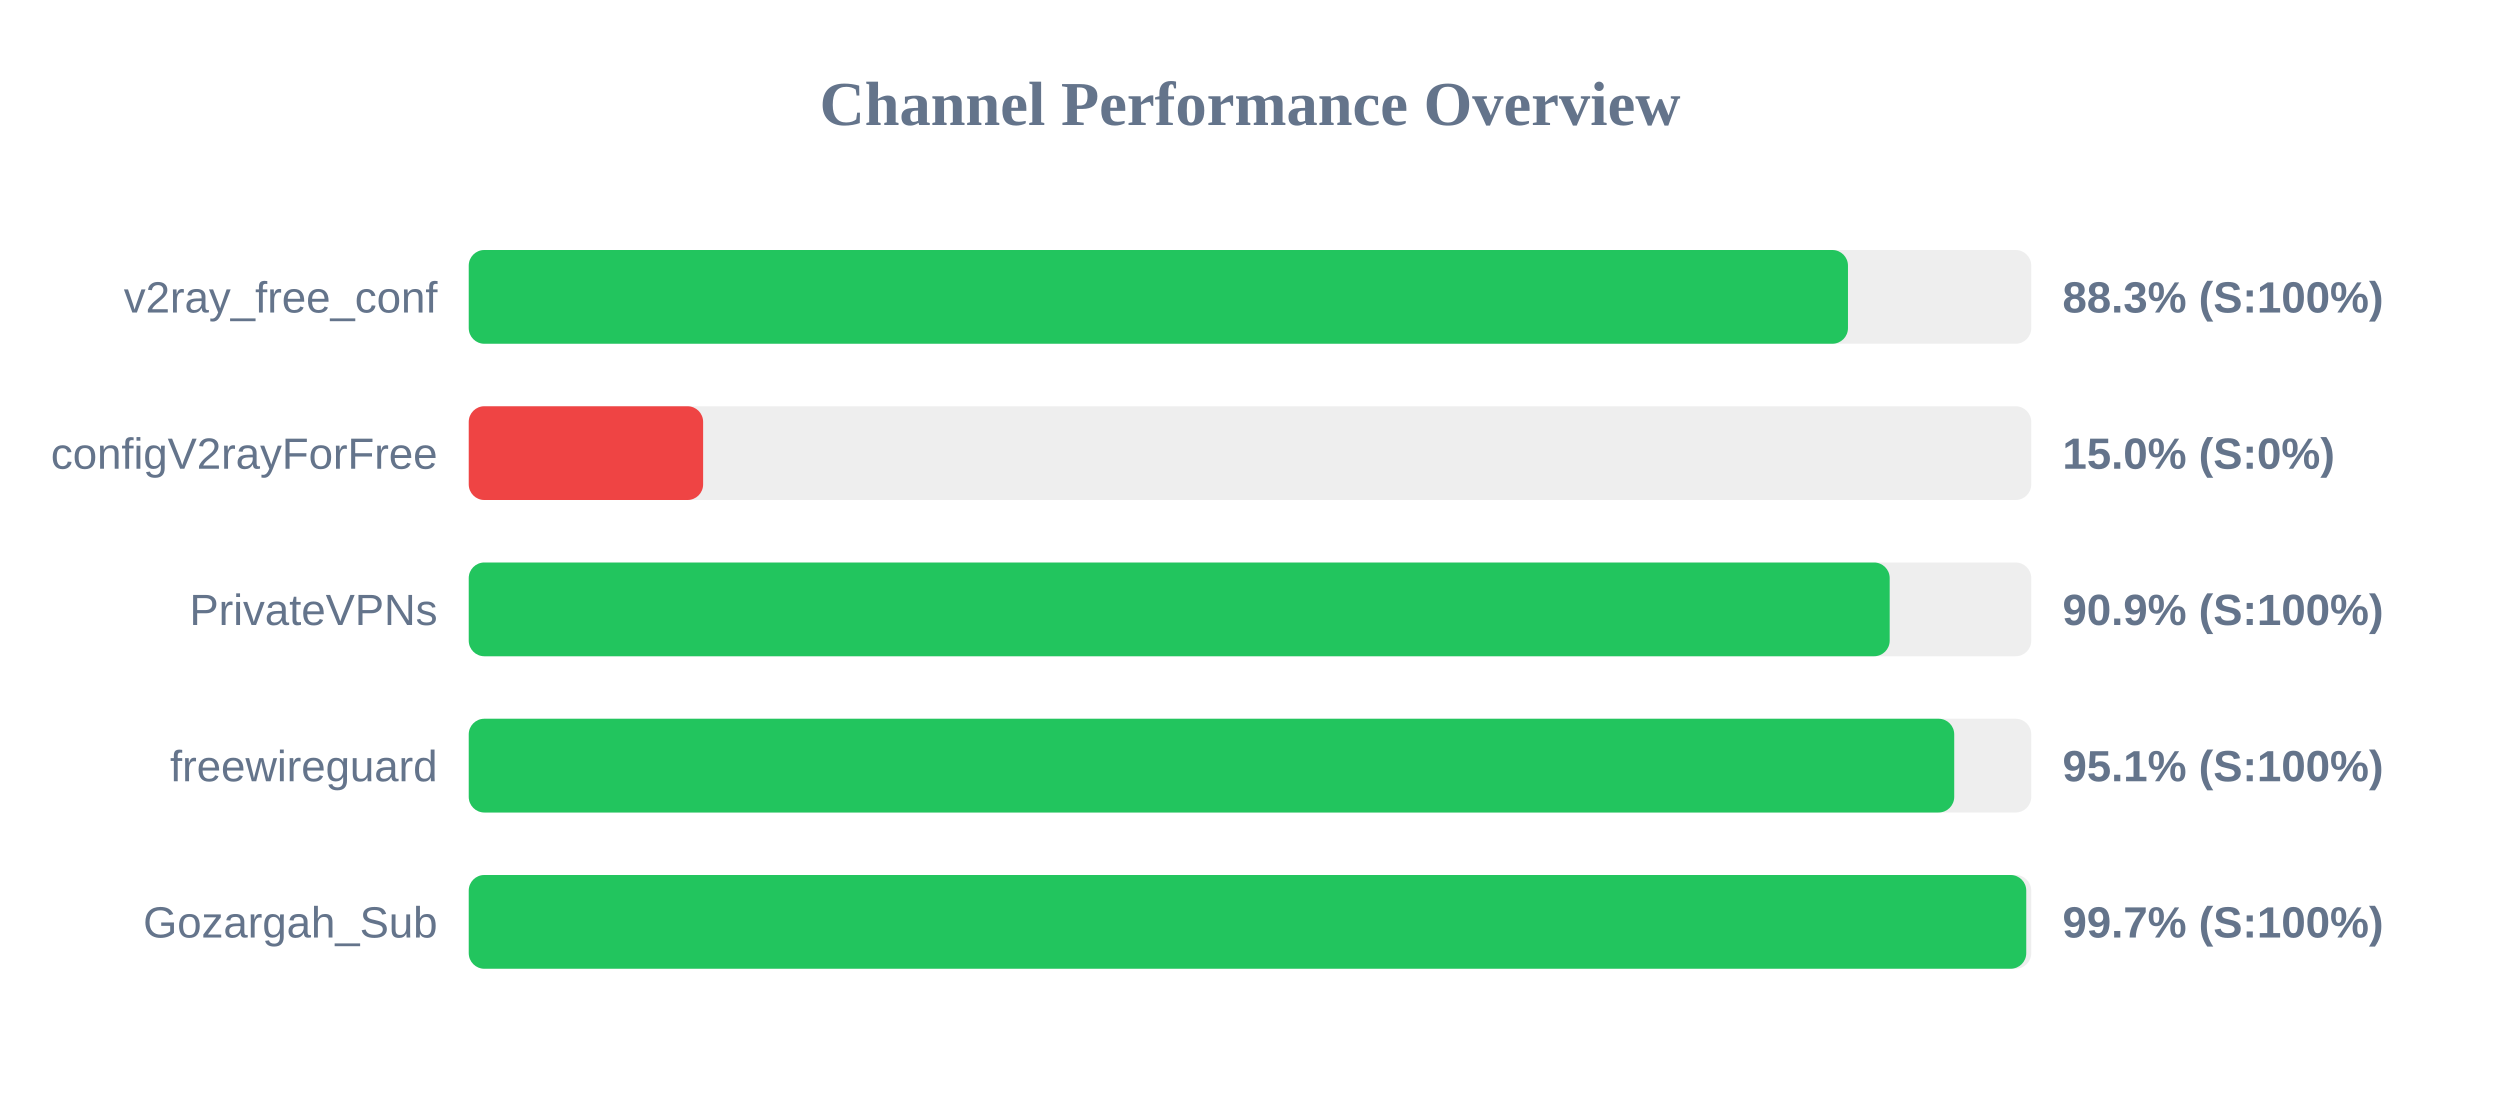
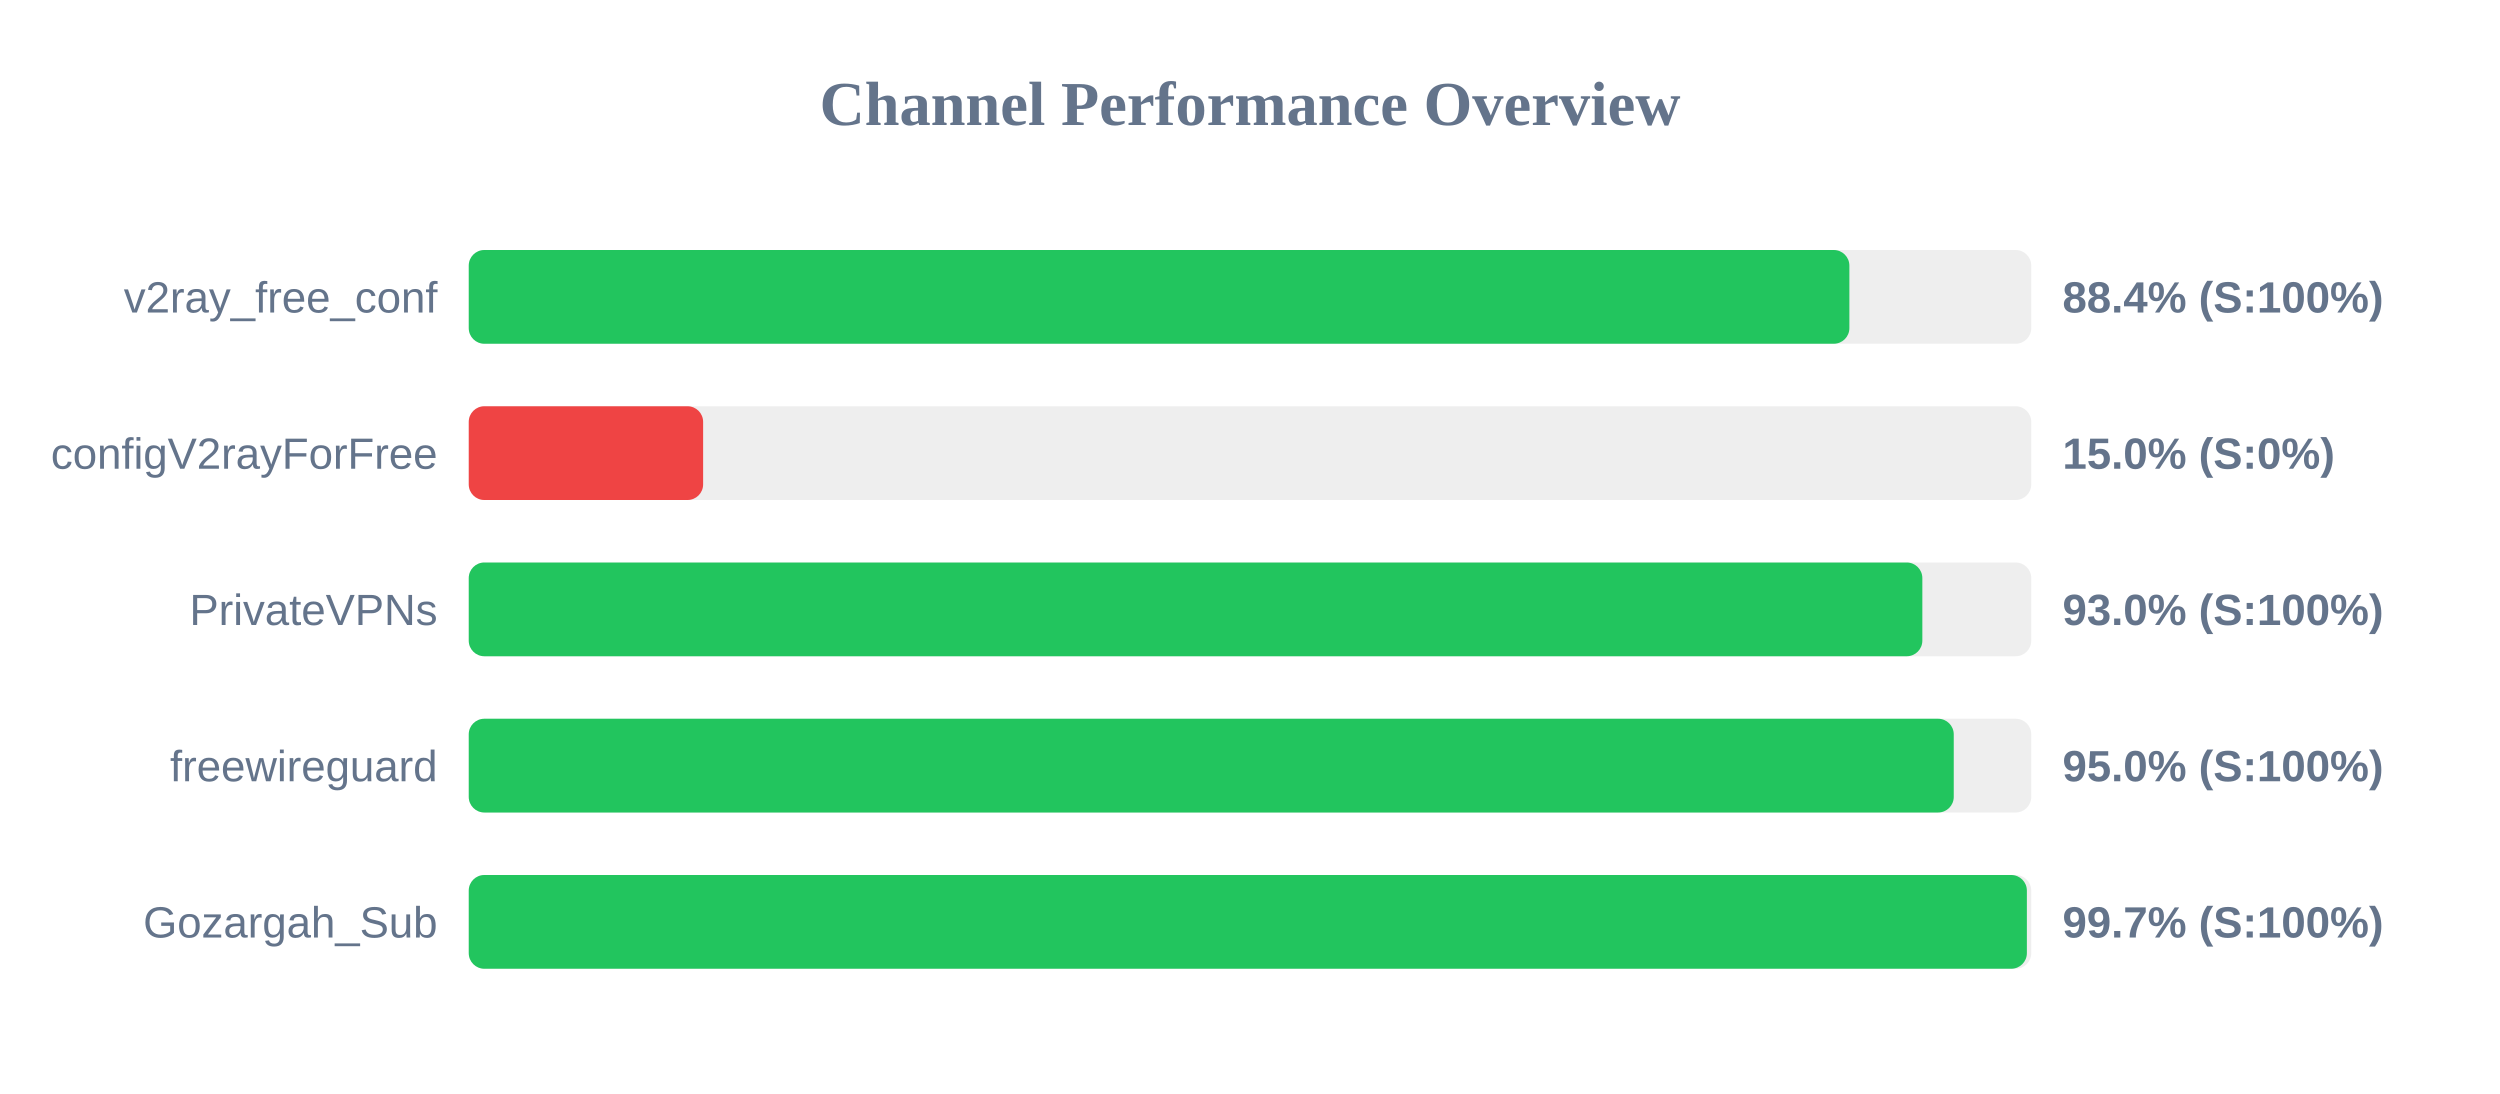
<svg xmlns="http://www.w3.org/2000/svg" width="800" height="350" version="1.1">
  <style>
        .row { font: 14px Arial; fill: #64748b; }
        .score { font: bold 14px Arial; fill: #64748b; }
    </style>
  <text x="400" y="40" text-anchor="middle" font-size="20px" font-weight="bold" fill="#64748b">Channel Performance Overview</text>
  <rect x="150" y="80" width="500" height="30" fill="#eee" rx="5" />
-   <rect x="150" y="80" width="441.35" height="30" fill="#22c55e" rx="5" />
+   <rect x="150" y="80" width="441.8" height="30" fill="#22c55e" rx="5" />
  <text x="140" y="100" text-anchor="end" class="row">v2ray_free_conf</text>
-   <text x="660" y="100" text-anchor="start" class="score">88.3% (S:100%)</text>
+   <text x="660" y="100" text-anchor="start" class="score">88.4% (S:100%)</text>
  <rect x="150" y="130" width="500" height="30" fill="#eee" rx="5" />
  <rect x="150" y="130" width="75.0" height="30" fill="#ef4444" rx="5" />
  <text x="140" y="150" text-anchor="end" class="row">configV2rayForFree</text>
  <text x="660" y="150" text-anchor="start" class="score">15.0% (S:0%)</text>
  <rect x="150" y="180" width="500" height="30" fill="#eee" rx="5" />
-   <rect x="150" y="180" width="454.7" height="30" fill="#22c55e" rx="5" />
+   <rect x="150" y="180" width="465.15" height="30" fill="#22c55e" rx="5" />
  <text x="140" y="200" text-anchor="end" class="row">PrivateVPNs</text>
-   <text x="660" y="200" text-anchor="start" class="score">90.9% (S:100%)</text>
+   <text x="660" y="200" text-anchor="start" class="score">93.0% (S:100%)</text>
  <rect x="150" y="230" width="500" height="30" fill="#eee" rx="5" />
-   <rect x="150" y="230" width="475.35" height="30" fill="#22c55e" rx="5" />
+   <rect x="150" y="230" width="475.2" height="30" fill="#22c55e" rx="5" />
  <text x="140" y="250" text-anchor="end" class="row">freewireguard</text>
-   <text x="660" y="250" text-anchor="start" class="score">95.1% (S:100%)</text>
+   <text x="660" y="250" text-anchor="start" class="score">95.0% (S:100%)</text>
  <rect x="150" y="280" width="500" height="30" fill="#eee" rx="5" />
-   <rect x="150" y="280" width="498.4" height="30" fill="#22c55e" rx="5" />
+   <rect x="150" y="280" width="498.6" height="30" fill="#22c55e" rx="5" />
  <text x="140" y="300" text-anchor="end" class="row">Gozargah_Sub</text>
  <text x="660" y="300" text-anchor="start" class="score">99.7% (S:100%)</text>
</svg>
